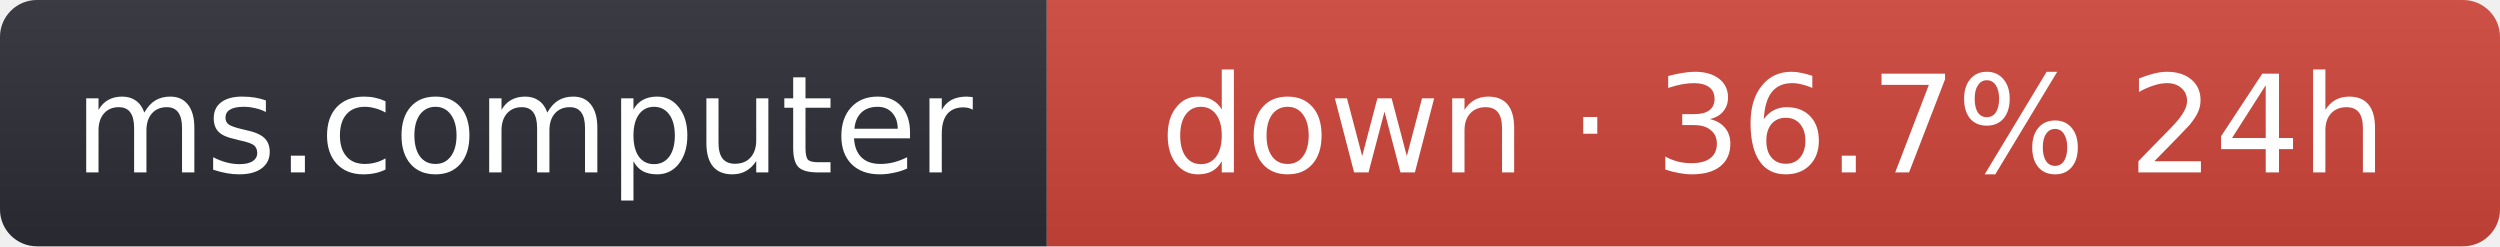
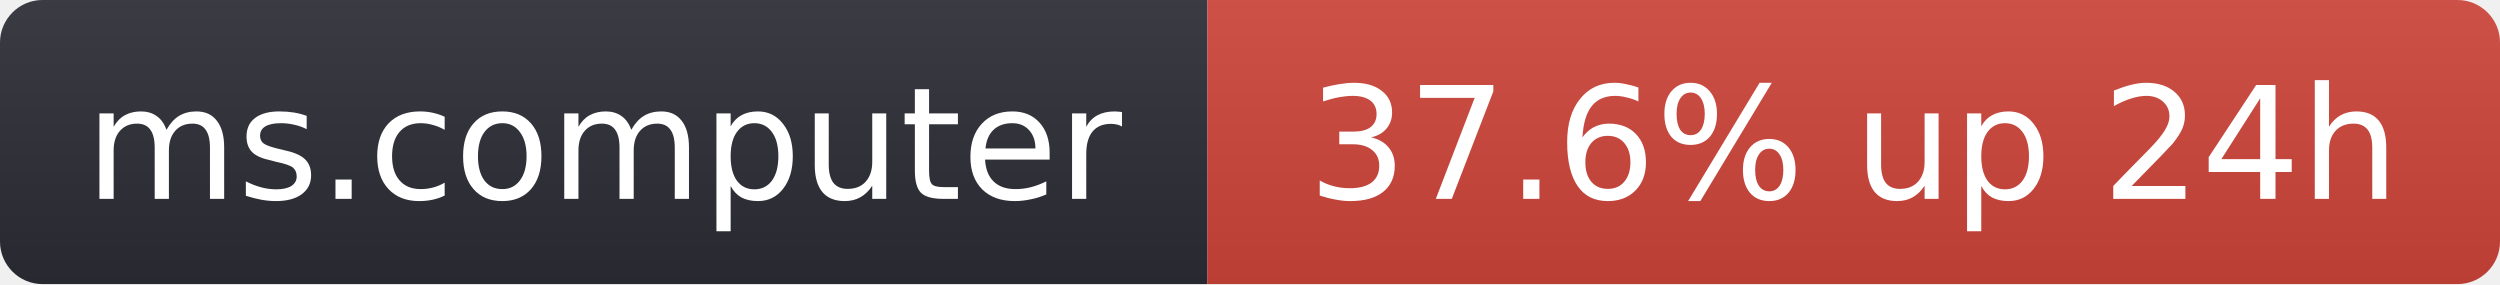
- <svg xmlns="http://www.w3.org/2000/svg" width="203" height="20" role="img" aria-label="ms.computer: down · 36.7% 24h">
+ <svg xmlns="http://www.w3.org/2000/svg" width="176" height="20" role="img" aria-label="ms.computer: 37.6% up 24h">
  <linearGradient id="s" x2="0" y2="100%">
    <stop offset="0" stop-color="#bbb" stop-opacity=".1" />
    <stop offset="1" stop-opacity=".1" />
  </linearGradient>
  <clipPath id="r">
-     <rect width="203" height="20" rx="3" fill="#fff" />
+     <rect width="176" height="20" rx="3" fill="#fff" />
  </clipPath>
  <g clip-path="url(#r)">
    <rect width="85" height="20" fill="#2b2d35" />
-     <rect x="85" width="118" height="20" fill="#d0453a" />
-     <rect width="203" height="20" fill="url(#s)" />
+     <rect x="85" width="91" height="20" fill="#d0453a" />
+     <rect width="176" height="20" fill="url(#s)" />
  </g>
  <g fill="#fff" text-anchor="middle" font-family="Verdana,Geneva,DejaVu Sans,sans-serif" font-size="11">
    <text x="42.5" y="14">ms.computer</text>
-     <text x="144" y="14">down · 36.7% 24h</text>
+     <text x="130.5" y="14">37.6% up 24h</text>
  </g>
</svg>
